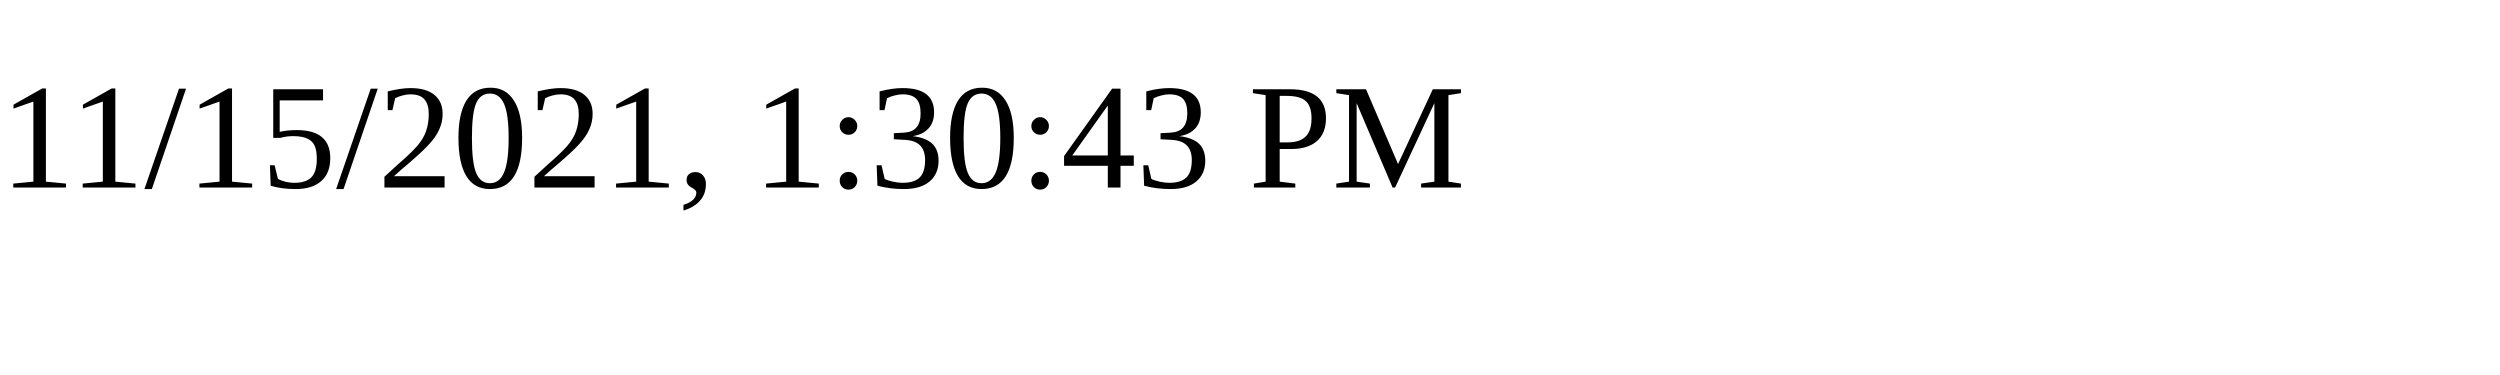
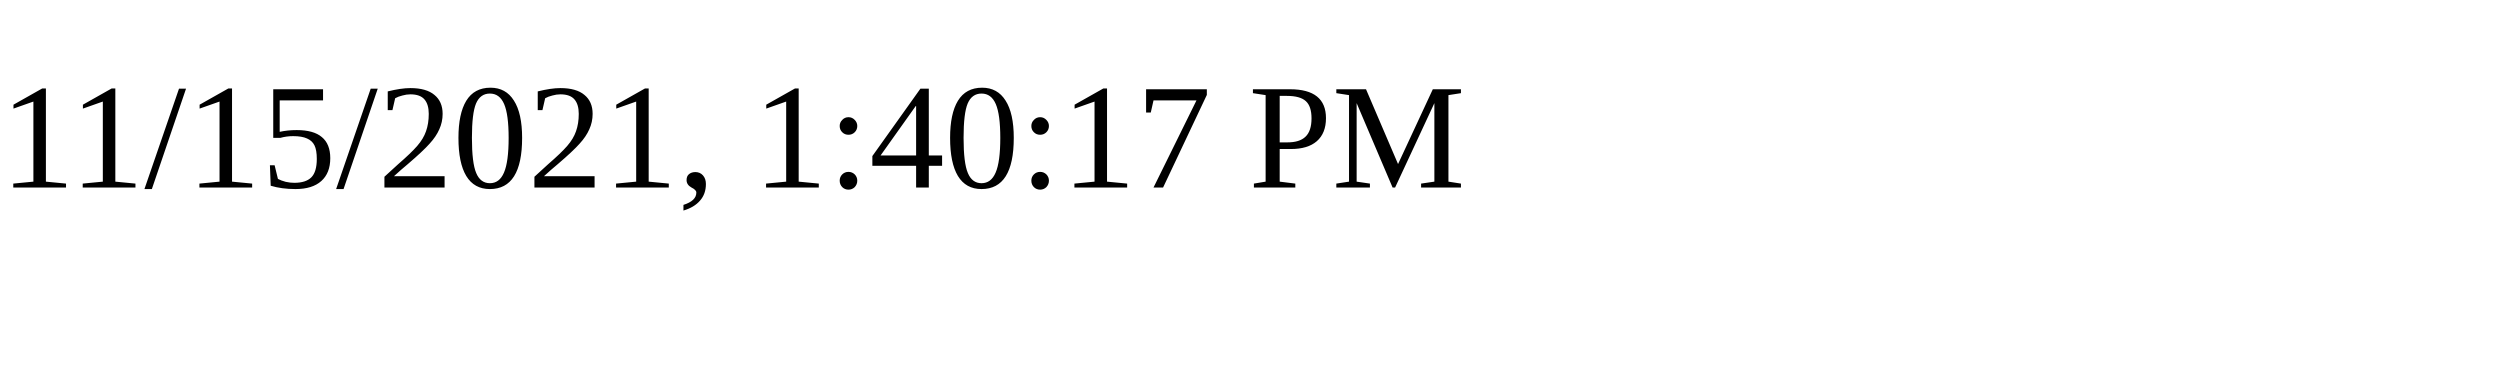
<svg xmlns="http://www.w3.org/2000/svg" height="30" width="200">
-   <text x="0" y="15">11/15/2021, 1:30:43 PM</text>
+   <text x="0" y="15">11/15/2021, 1:40:17 PM</text>
</svg>
